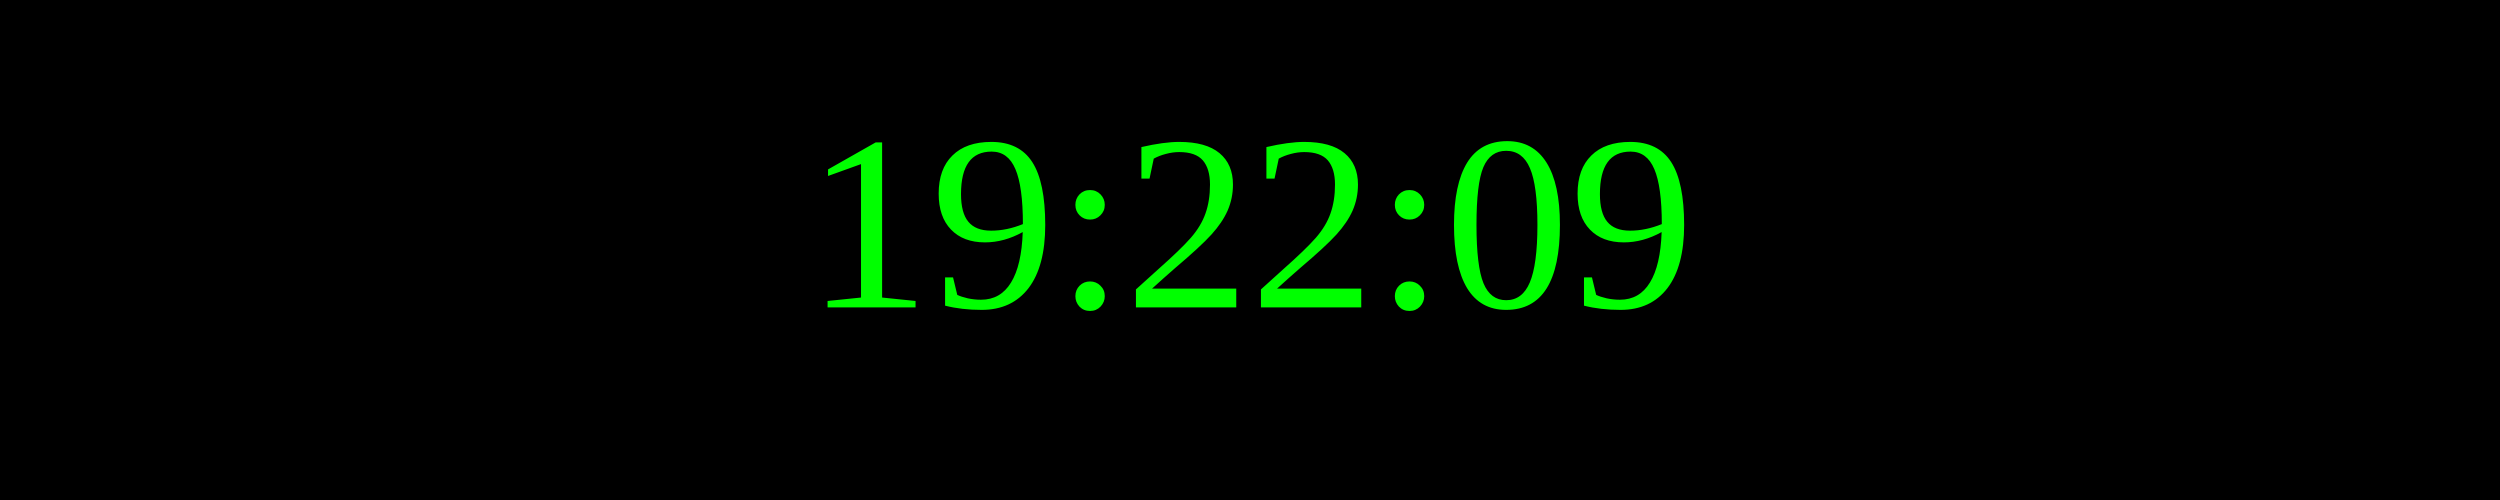
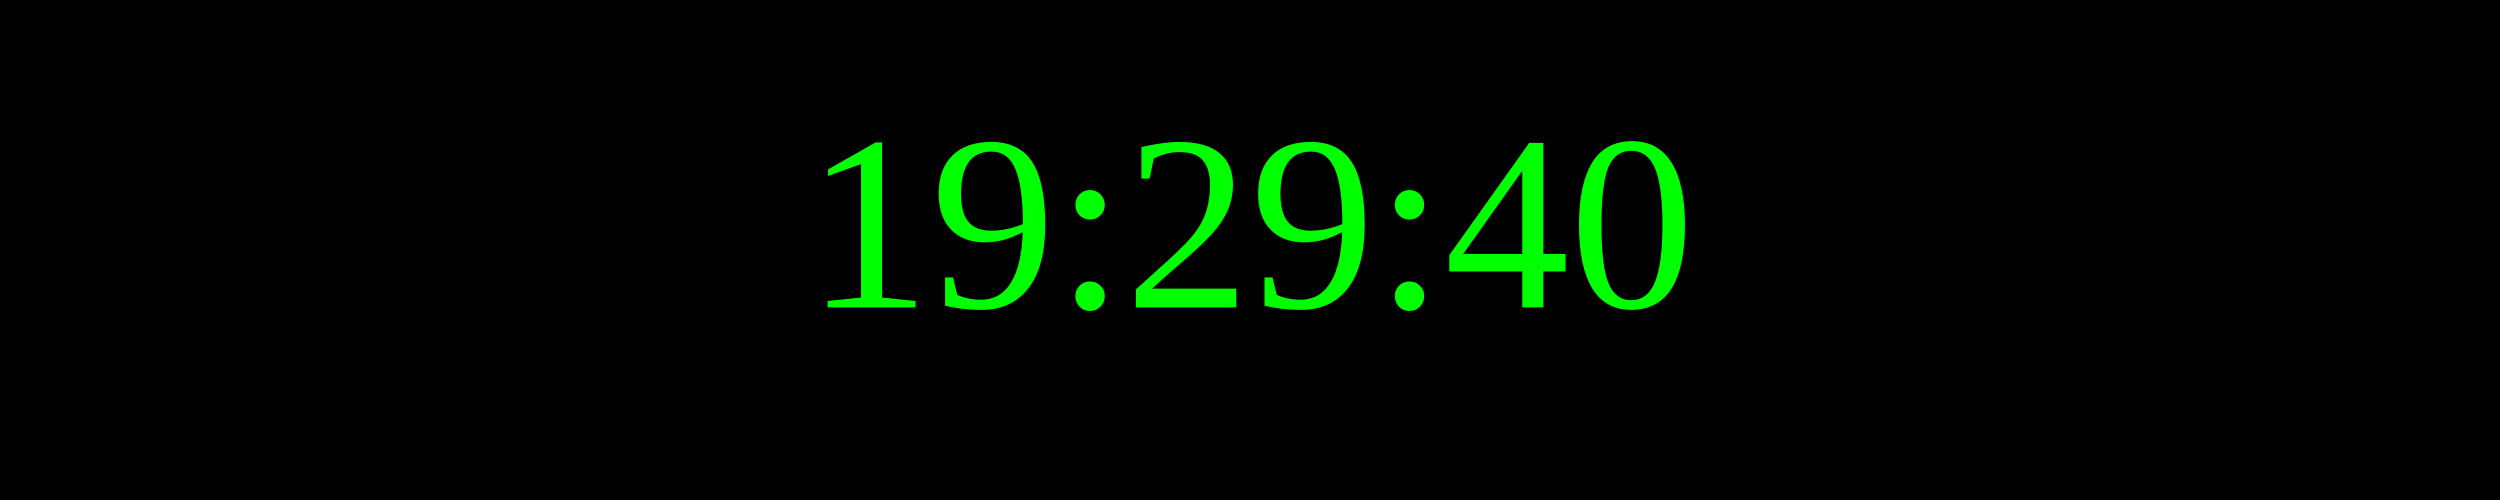
<svg xmlns="http://www.w3.org/2000/svg" width="250" height="50">
  <rect width="100%" height="100%" fill="black" />
  <text x="50%" y="50%" font-size="25" fill="lime" text-anchor="middle" dominant-baseline="middle">
- 19:22:09
+ 19:29:40
</text>
</svg>
